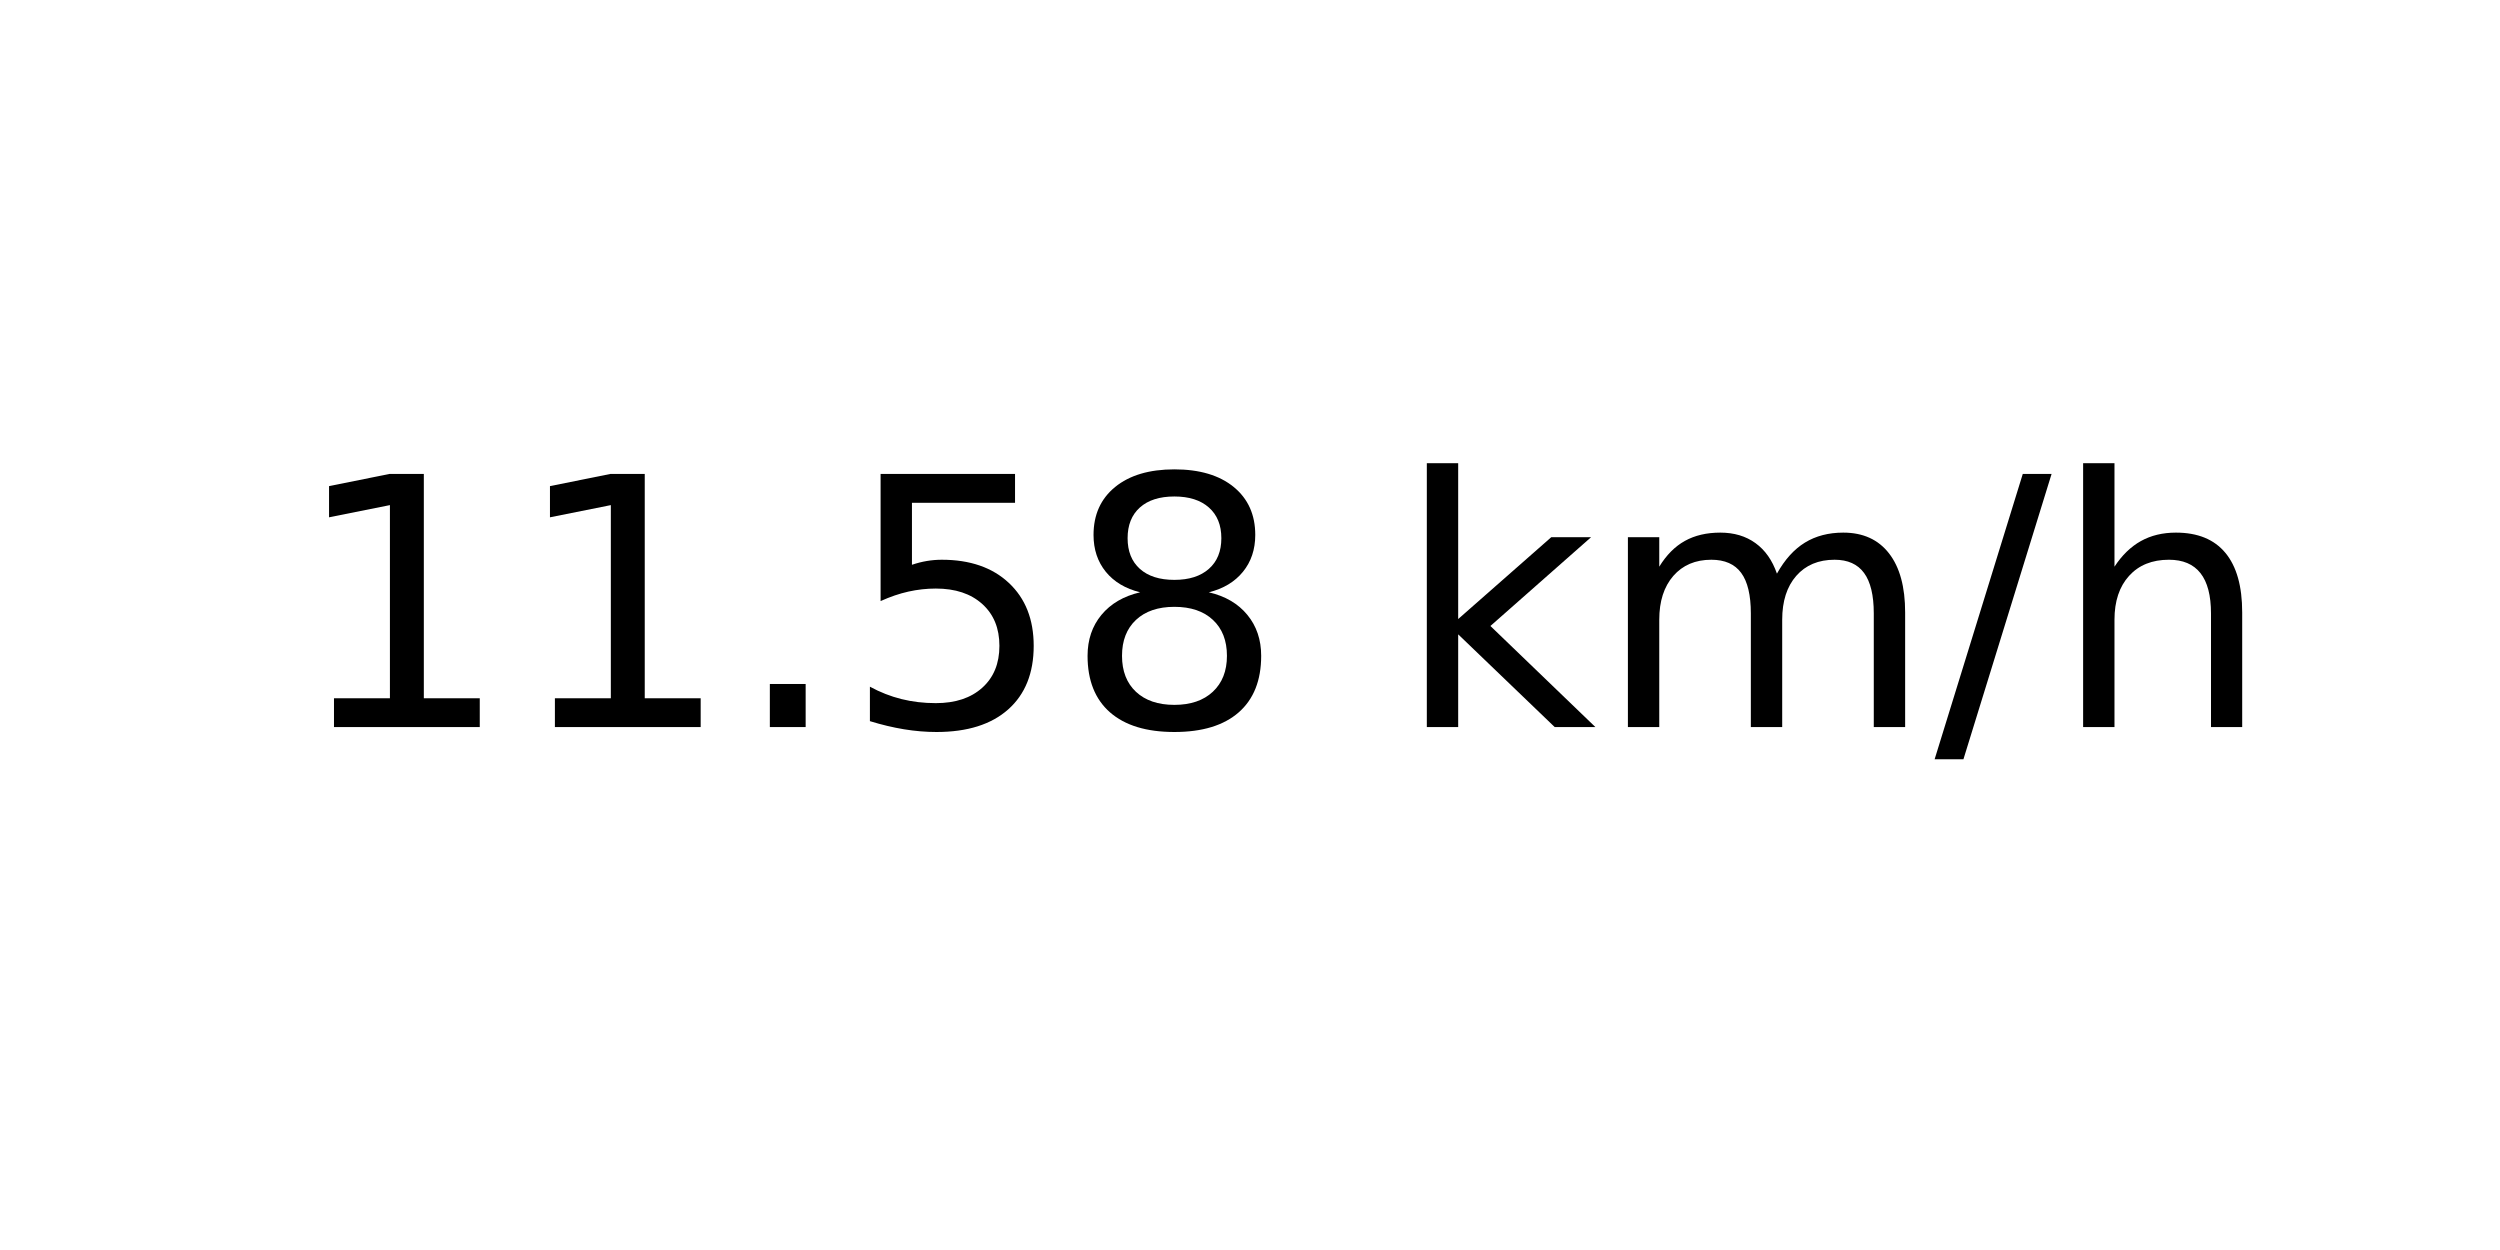
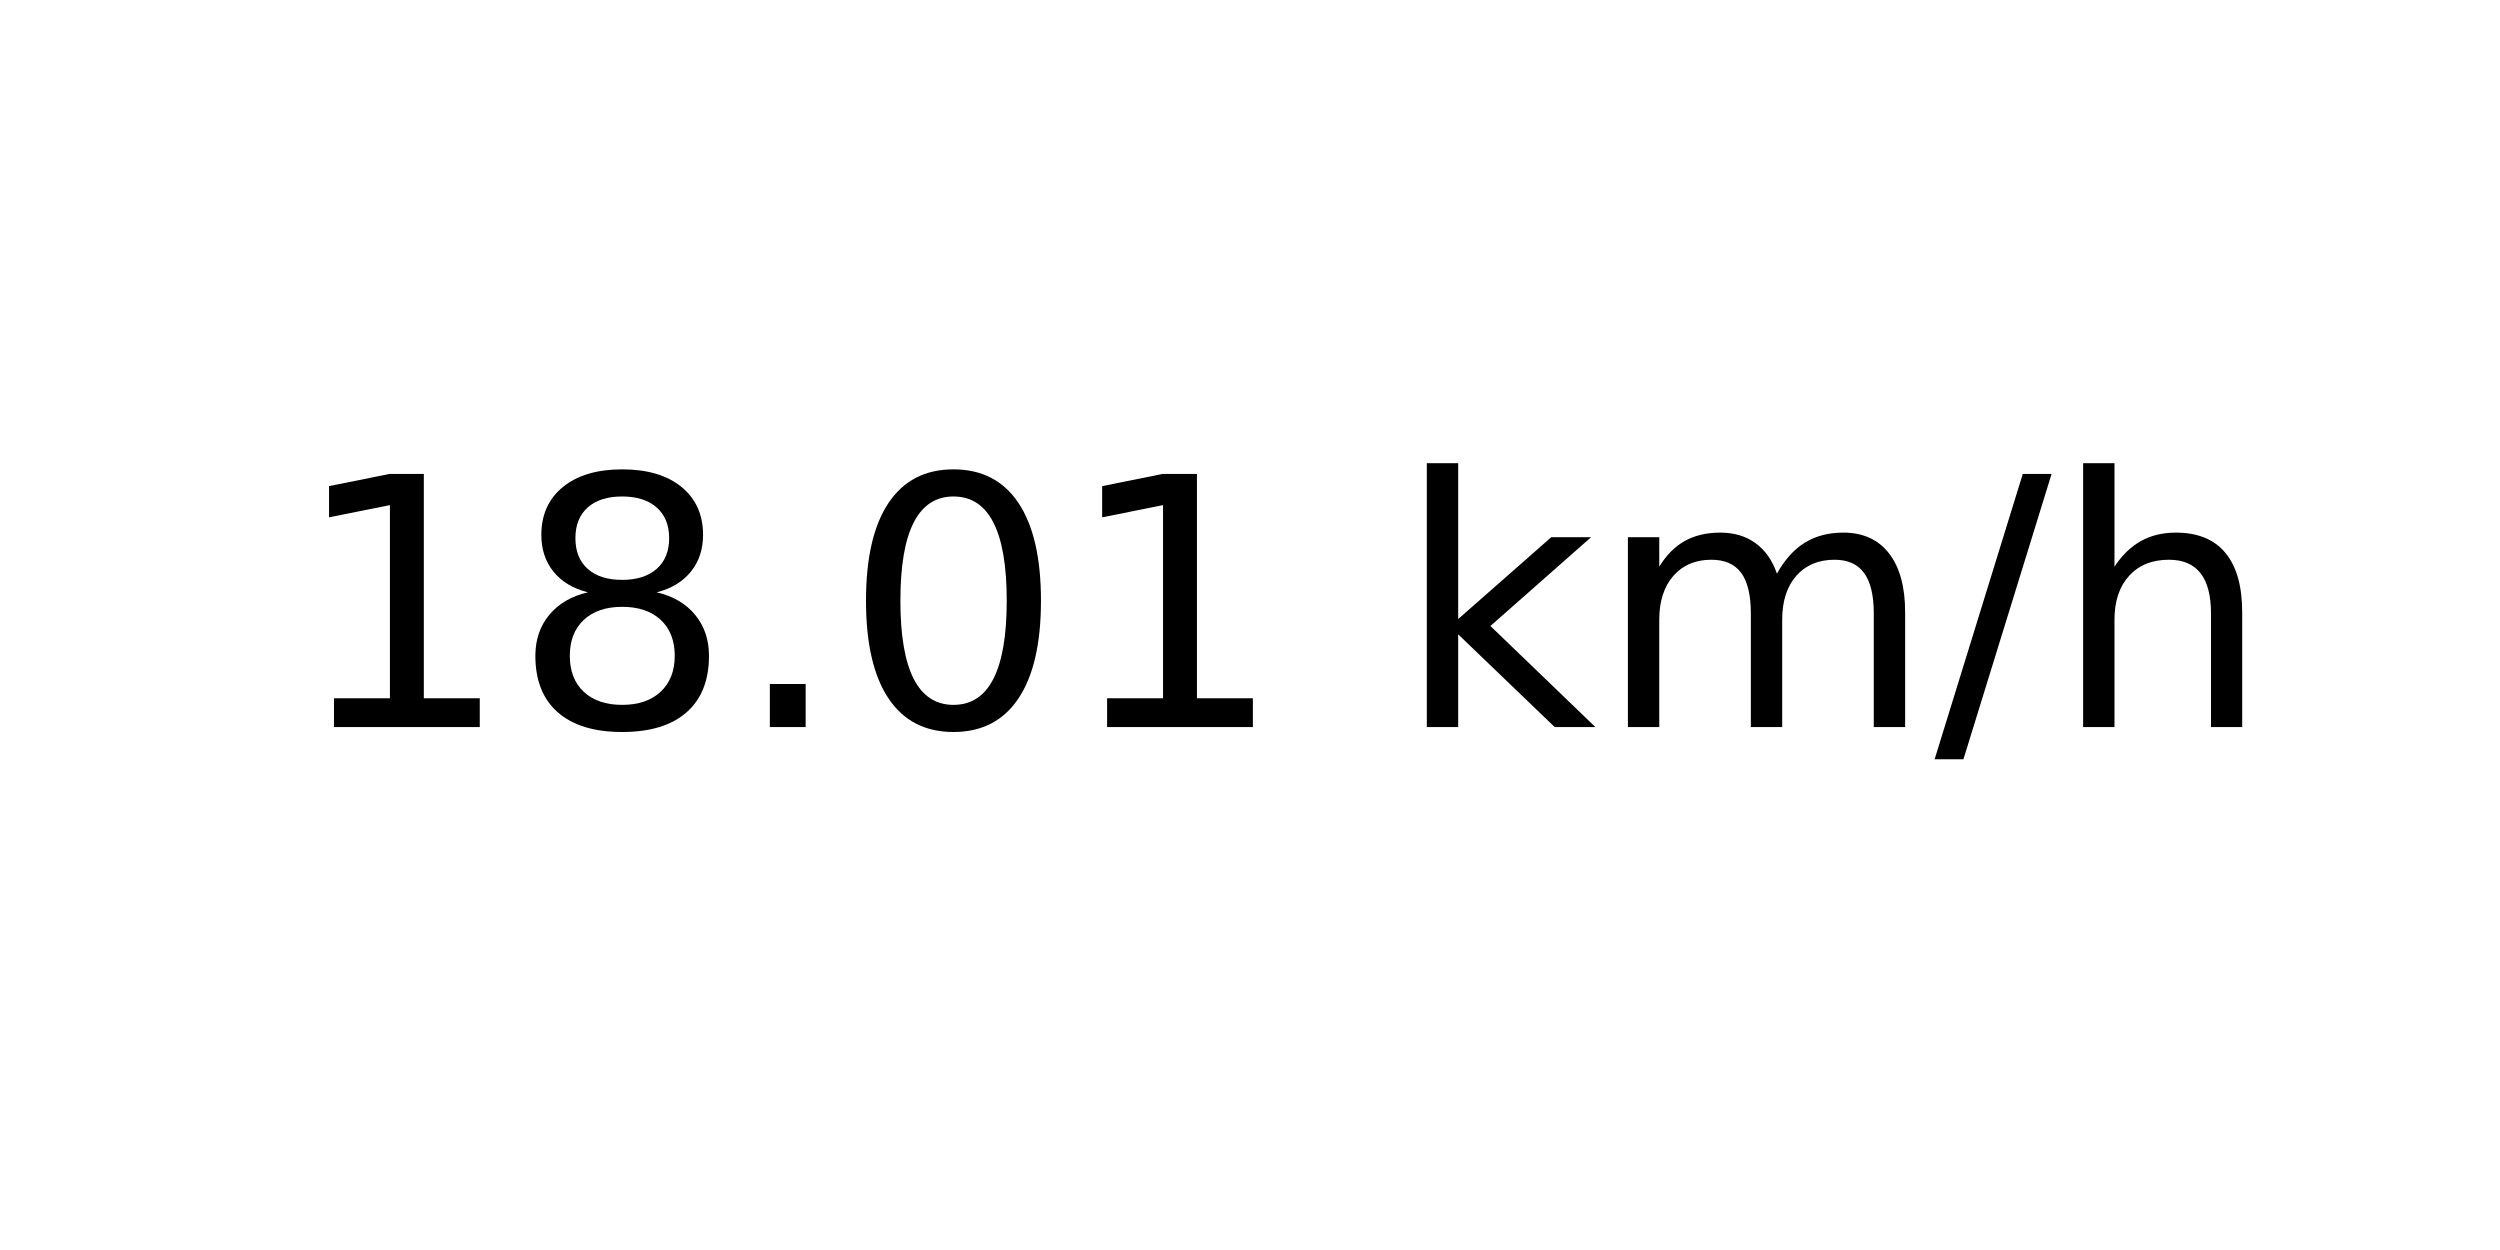
<svg xmlns="http://www.w3.org/2000/svg" xmlns:xlink="http://www.w3.org/1999/xlink" width="72pt" height="36pt" viewBox="0 0 72 36" version="1.1">
  <defs>
    <style type="text/css">*{stroke-linejoin: round; stroke-linecap: butt}</style>
  </defs>
  <g id="figure_1">
    <g id="axes_1">
      <g id="text_1">
        <g transform="translate(8.378125 20.93937) scale(0.1 -0.1)">
          <defs>
            <path id="DejaVuSans-31" d="M 794 531  L 1825 531  L 1825 4091  L 703 3866  L 703 4441  L 1819 4666  L 2450 4666  L 2450 531  L 3481 531  L 3481 0  L 794 0  L 794 531  z " transform="scale(0.015625)" />
+             <path id="DejaVuSans-38" d="M 2034 2216  Q 1584 2216 1326 1975  Q 1069 1734 1069 1313  Q 1069 891 1326 650  Q 1584 409 2034 409  Q 2484 409 2743 651  Q 3003 894 3003 1313  Q 3003 1734 2745 1975  Q 2488 2216 2034 2216  z M 1403 2484  Q 997 2584 770 2862  Q 544 3141 544 3541  Q 544 4100 942 4425  Q 1341 4750 2034 4750  Q 2731 4750 3128 4425  Q 3525 4100 3525 3541  Q 3525 3141 3298 2862  Q 3072 2584 2669 2484  Q 3125 2378 3379 2068  Q 3634 1759 3634 1313  Q 3634 634 3220 271  Q 2806 -91 2034 -91  Q 1263 -91 848 271  Q 434 634 434 1313  Q 434 1759 690 2068  Q 947 2378 1403 2484  z M 1172 3481  Q 1172 3119 1398 2916  Q 1625 2713 2034 2713  Q 2441 2713 2670 2916  Q 2900 3119 2900 3481  Q 2900 3844 2670 4047  Q 2441 4250 2034 4250  Q 1625 4250 1398 4047  Q 1172 3844 1172 3481  z " transform="scale(0.015625)" />
            <path id="DejaVuSans-2e" d="M 684 794  L 1344 794  L 1344 0  L 684 0  L 684 794  z " transform="scale(0.015625)" />
-             <path id="DejaVuSans-35" d="M 691 4666  L 3169 4666  L 3169 4134  L 1269 4134  L 1269 2991  Q 1406 3038 1543 3061  Q 1681 3084 1819 3084  Q 2600 3084 3056 2656  Q 3513 2228 3513 1497  Q 3513 744 3044 326  Q 2575 -91 1722 -91  Q 1428 -91 1123 -41  Q 819 9 494 109  L 494 744  Q 775 591 1075 516  Q 1375 441 1709 441  Q 2250 441 2565 725  Q 2881 1009 2881 1497  Q 2881 1984 2565 2268  Q 2250 2553 1709 2553  Q 1456 2553 1204 2497  Q 953 2441 691 2322  L 691 4666  z " transform="scale(0.015625)" />
-             <path id="DejaVuSans-38" d="M 2034 2216  Q 1584 2216 1326 1975  Q 1069 1734 1069 1313  Q 1069 891 1326 650  Q 1584 409 2034 409  Q 2484 409 2743 651  Q 3003 894 3003 1313  Q 3003 1734 2745 1975  Q 2488 2216 2034 2216  z M 1403 2484  Q 997 2584 770 2862  Q 544 3141 544 3541  Q 544 4100 942 4425  Q 1341 4750 2034 4750  Q 2731 4750 3128 4425  Q 3525 4100 3525 3541  Q 3525 3141 3298 2862  Q 3072 2584 2669 2484  Q 3125 2378 3379 2068  Q 3634 1759 3634 1313  Q 3634 634 3220 271  Q 2806 -91 2034 -91  Q 1263 -91 848 271  Q 434 634 434 1313  Q 434 1759 690 2068  Q 947 2378 1403 2484  z M 1172 3481  Q 1172 3119 1398 2916  Q 1625 2713 2034 2713  Q 2441 2713 2670 2916  Q 2900 3119 2900 3481  Q 2900 3844 2670 4047  Q 2441 4250 2034 4250  Q 1625 4250 1398 4047  Q 1172 3844 1172 3481  z " transform="scale(0.015625)" />
+             <path id="DejaVuSans-30" d="M 2034 4250  Q 1547 4250 1301 3770  Q 1056 3291 1056 2328  Q 1056 1369 1301 889  Q 1547 409 2034 409  Q 2525 409 2770 889  Q 3016 1369 3016 2328  Q 3016 3291 2770 3770  Q 2525 4250 2034 4250  z M 2034 4750  Q 2819 4750 3233 4129  Q 3647 3509 3647 2328  Q 3647 1150 3233 529  Q 2819 -91 2034 -91  Q 1250 -91 836 529  Q 422 1150 422 2328  Q 422 3509 836 4129  Q 1250 4750 2034 4750  z " transform="scale(0.015625)" />
            <path id="DejaVuSans-20" transform="scale(0.015625)" />
            <path id="DejaVuSans-6b" d="M 581 4863  L 1159 4863  L 1159 1991  L 2875 3500  L 3609 3500  L 1753 1863  L 3688 0  L 2938 0  L 1159 1709  L 1159 0  L 581 0  L 581 4863  z " transform="scale(0.015625)" />
            <path id="DejaVuSans-6d" d="M 3328 2828  Q 3544 3216 3844 3400  Q 4144 3584 4550 3584  Q 5097 3584 5394 3201  Q 5691 2819 5691 2113  L 5691 0  L 5113 0  L 5113 2094  Q 5113 2597 4934 2840  Q 4756 3084 4391 3084  Q 3944 3084 3684 2787  Q 3425 2491 3425 1978  L 3425 0  L 2847 0  L 2847 2094  Q 2847 2600 2669 2842  Q 2491 3084 2119 3084  Q 1678 3084 1418 2786  Q 1159 2488 1159 1978  L 1159 0  L 581 0  L 581 3500  L 1159 3500  L 1159 2956  Q 1356 3278 1631 3431  Q 1906 3584 2284 3584  Q 2666 3584 2933 3390  Q 3200 3197 3328 2828  z " transform="scale(0.015625)" />
            <path id="DejaVuSans-2f" d="M 1625 4666  L 2156 4666  L 531 -594  L 0 -594  L 1625 4666  z " transform="scale(0.015625)" />
            <path id="DejaVuSans-68" d="M 3513 2113  L 3513 0  L 2938 0  L 2938 2094  Q 2938 2591 2744 2837  Q 2550 3084 2163 3084  Q 1697 3084 1428 2787  Q 1159 2491 1159 1978  L 1159 0  L 581 0  L 581 4863  L 1159 4863  L 1159 2956  Q 1366 3272 1645 3428  Q 1925 3584 2291 3584  Q 2894 3584 3203 3211  Q 3513 2838 3513 2113  z " transform="scale(0.015625)" />
          </defs>
          <use xlink:href="#DejaVuSans-31" />
-           <use xlink:href="#DejaVuSans-31" x="63.623" />
+           <use xlink:href="#DejaVuSans-38" x="63.623" />
          <use xlink:href="#DejaVuSans-2e" x="127.246" />
-           <use xlink:href="#DejaVuSans-35" x="159.033" />
-           <use xlink:href="#DejaVuSans-38" x="222.656" />
+           <use xlink:href="#DejaVuSans-30" x="159.033" />
+           <use xlink:href="#DejaVuSans-31" x="222.656" />
          <use xlink:href="#DejaVuSans-20" x="286.279" />
          <use xlink:href="#DejaVuSans-6b" x="318.066" />
          <use xlink:href="#DejaVuSans-6d" x="375.977" />
          <use xlink:href="#DejaVuSans-2f" x="473.389" />
          <use xlink:href="#DejaVuSans-68" x="507.08" />
        </g>
      </g>
    </g>
  </g>
</svg>
